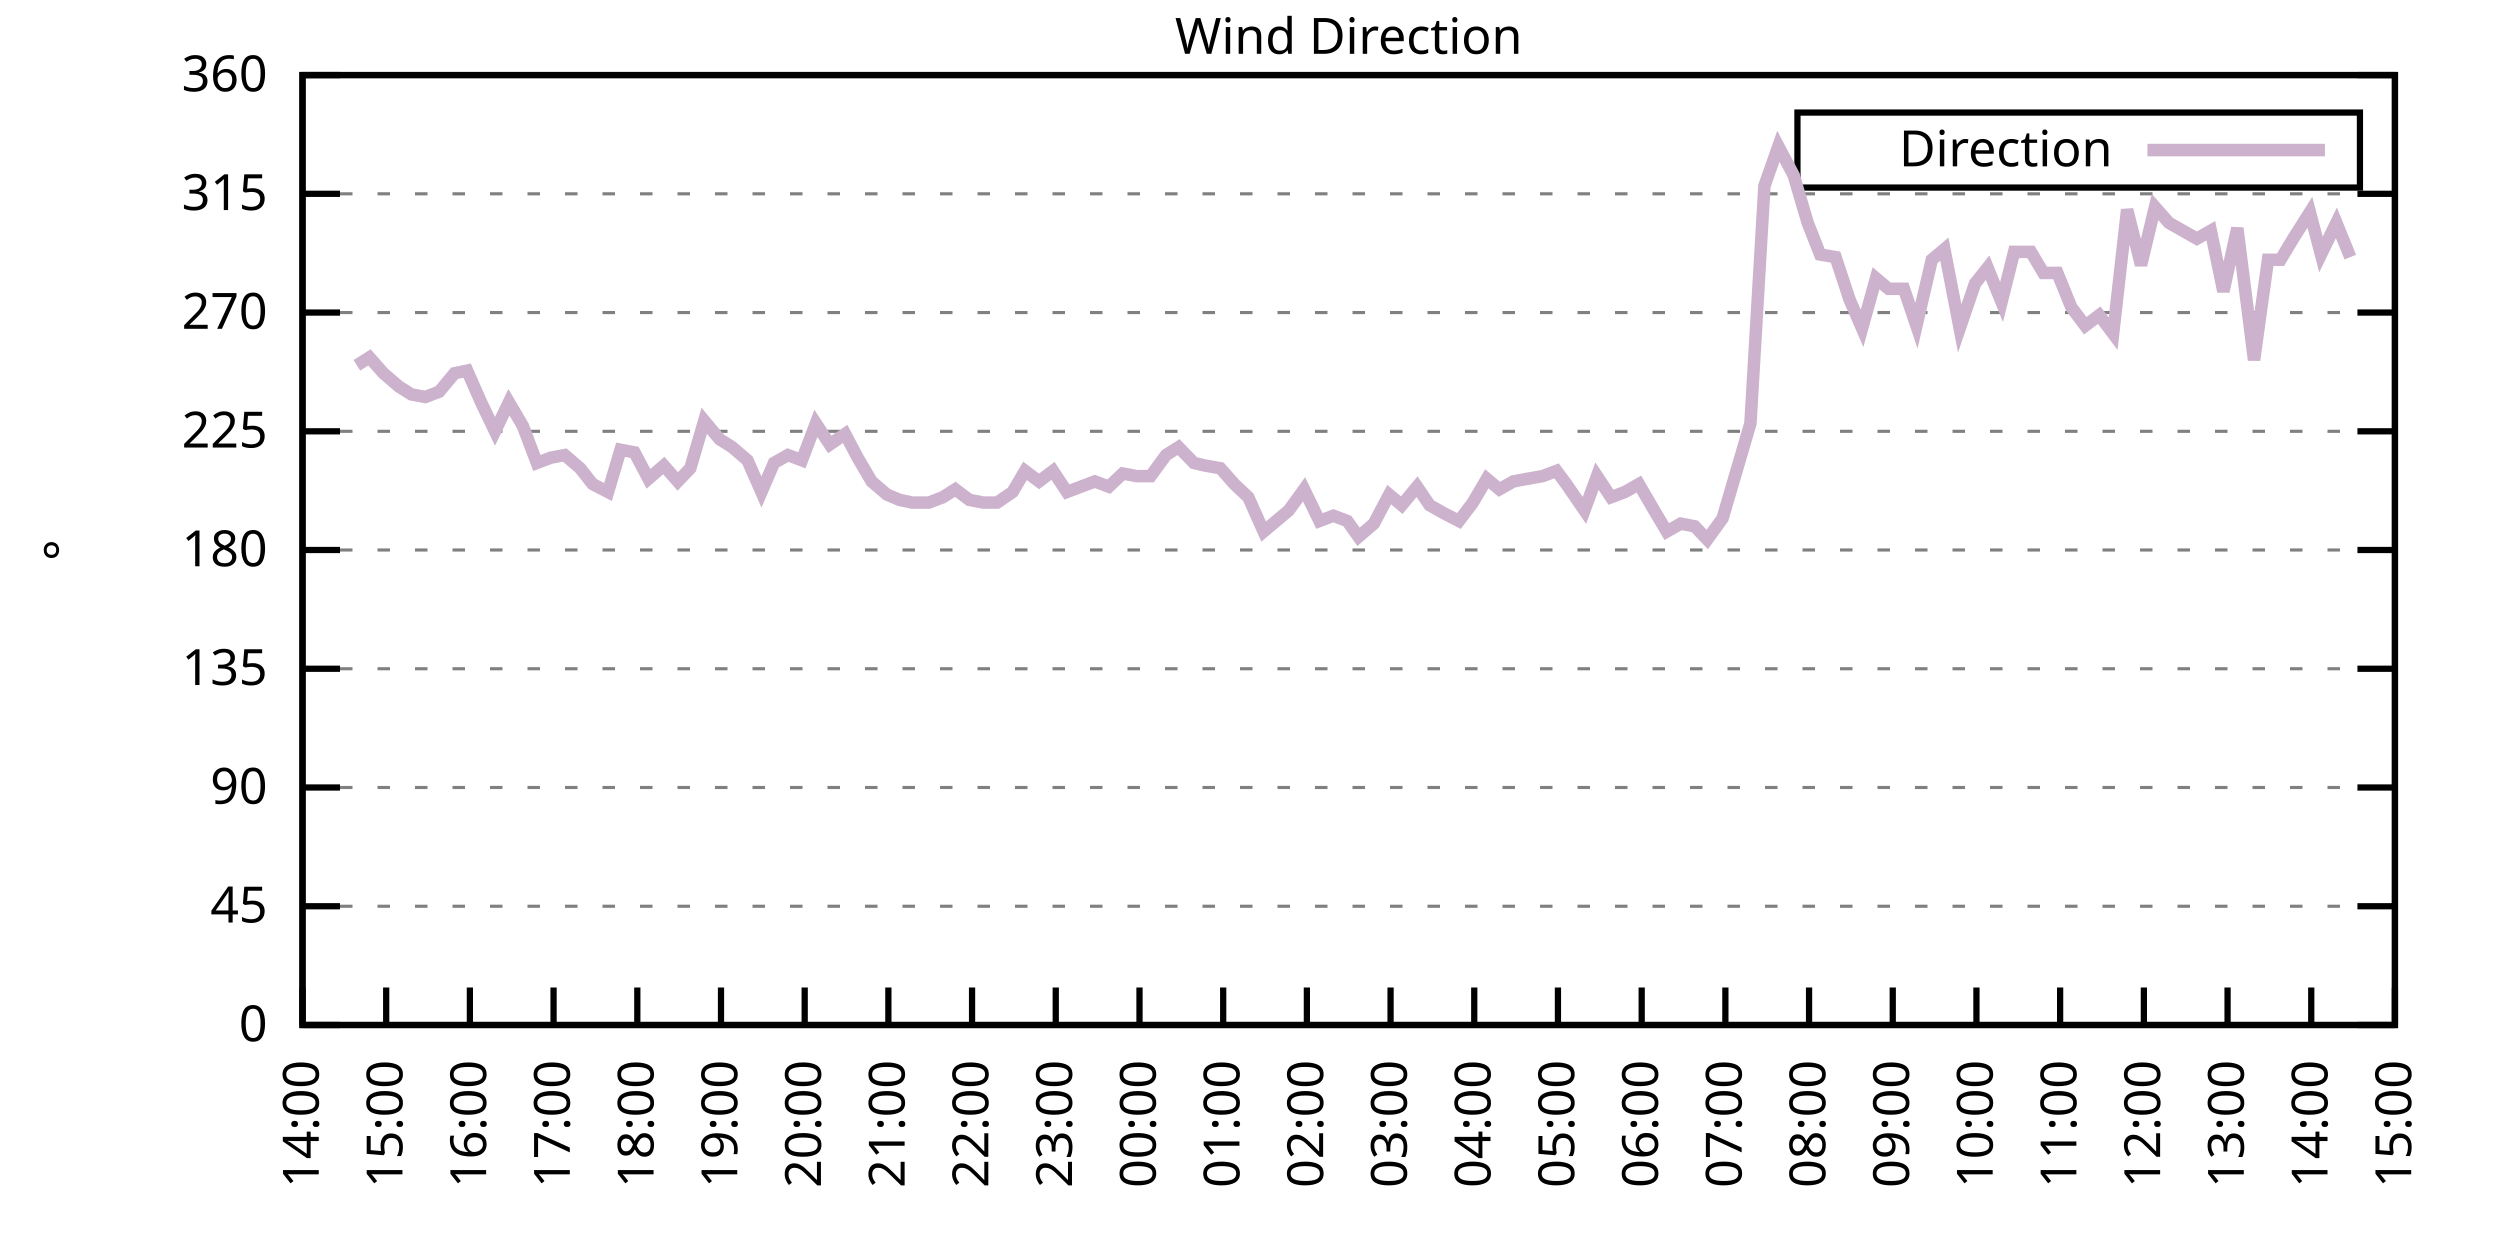
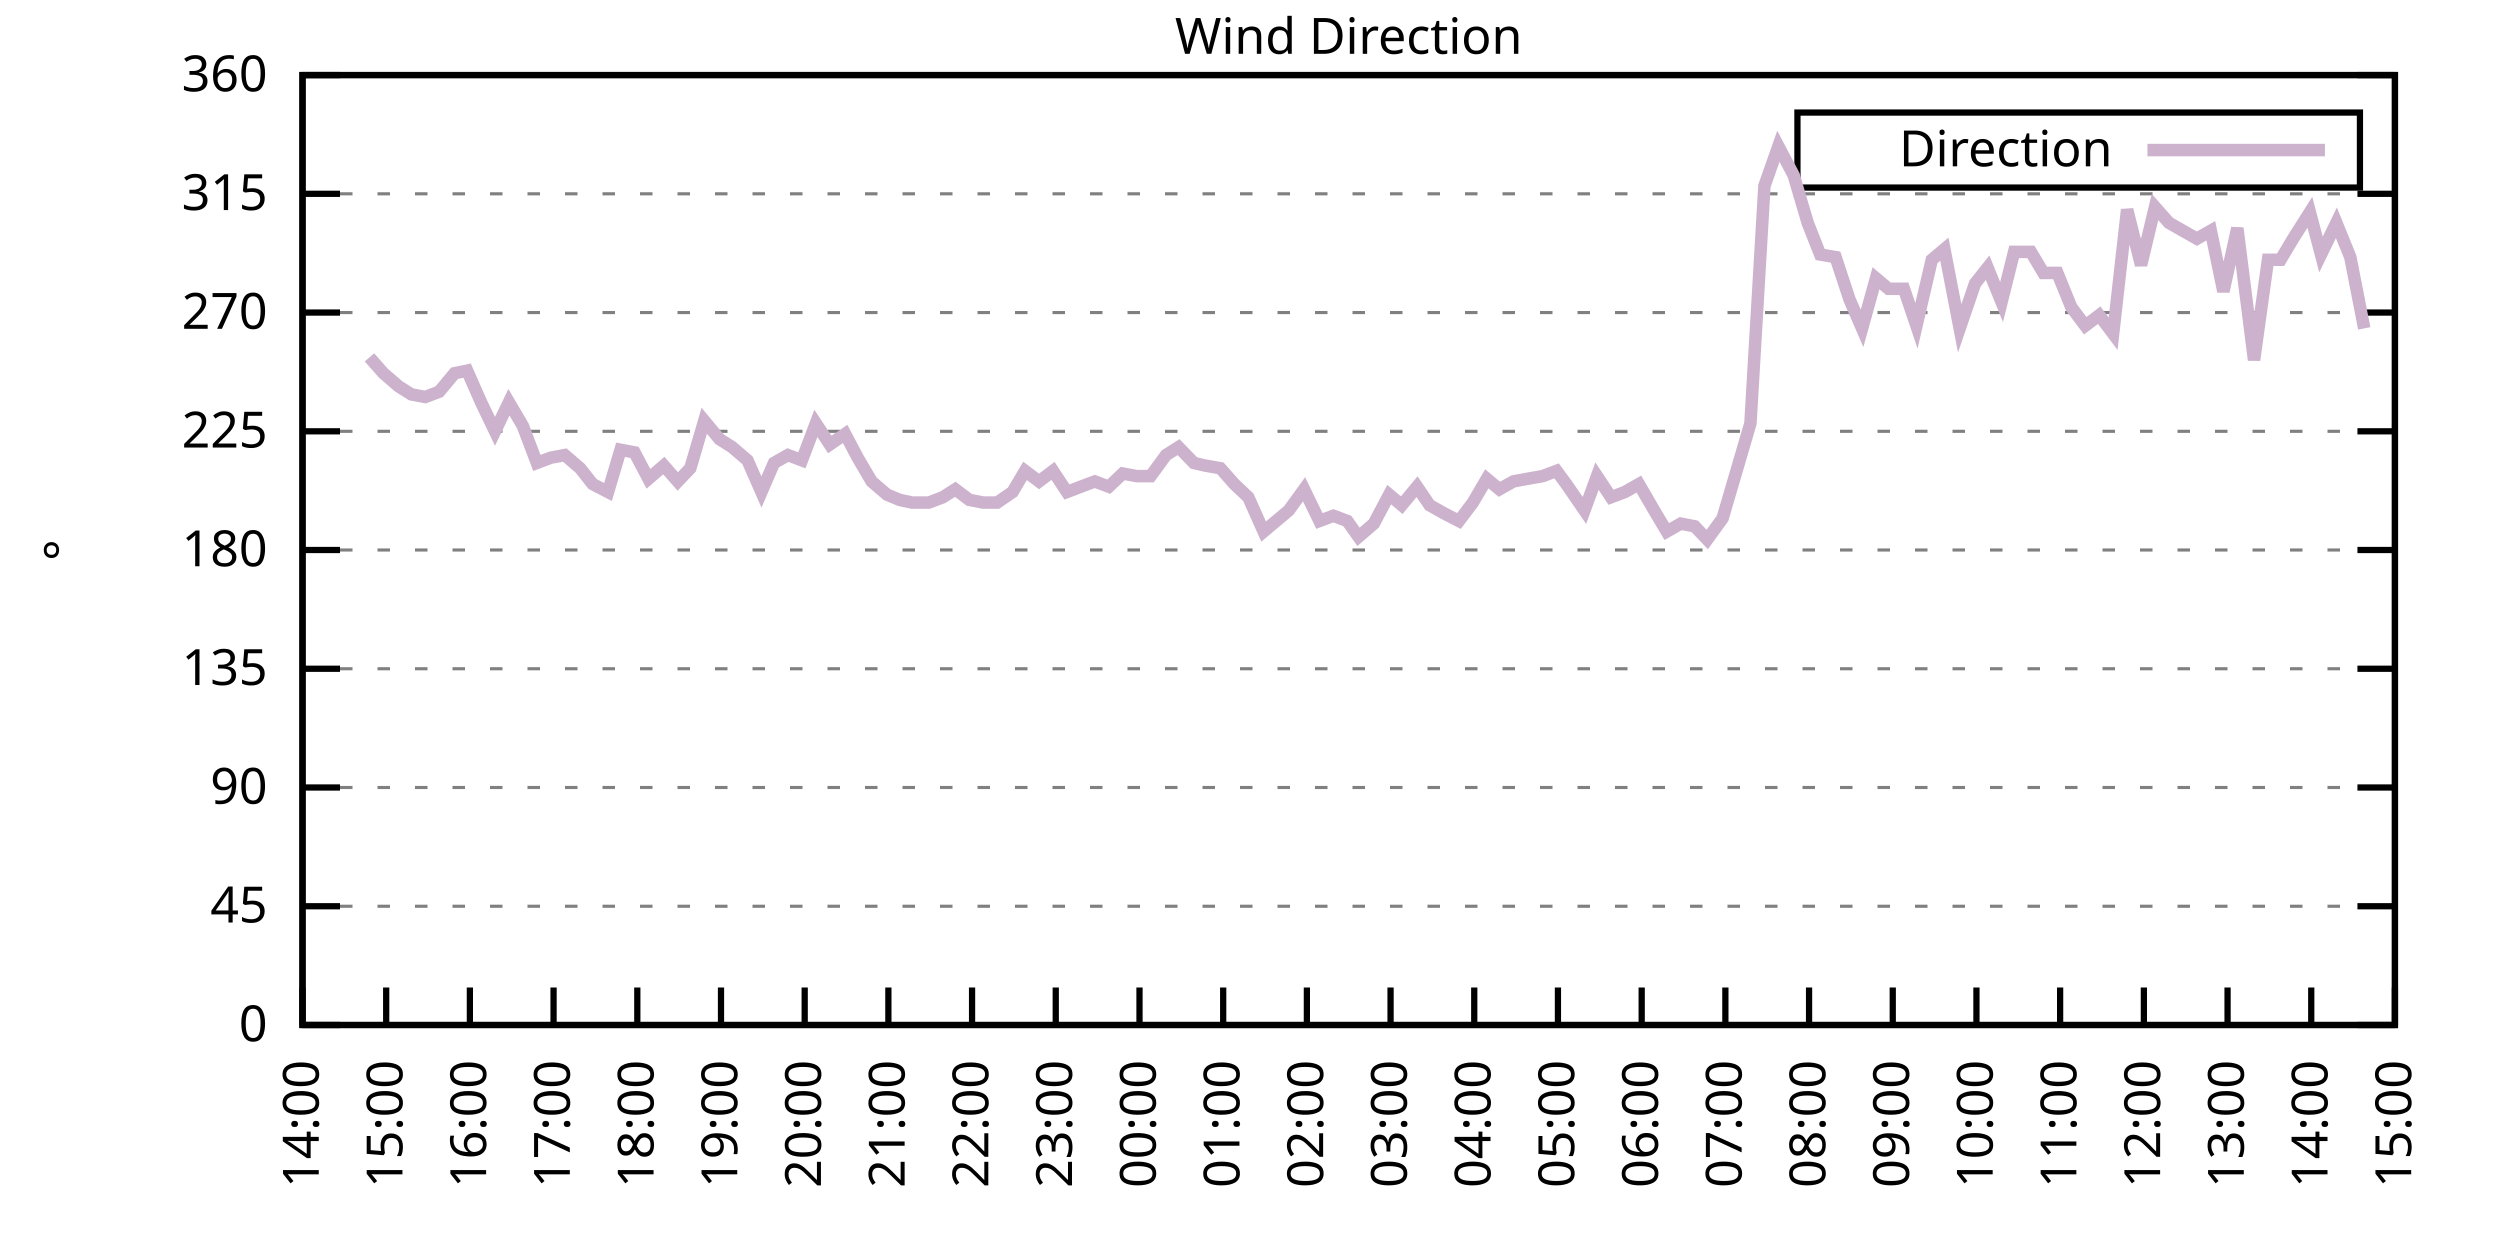
<svg xmlns="http://www.w3.org/2000/svg" xmlns:xlink="http://www.w3.org/1999/xlink" width="400" height="200" viewBox="0 0 400 200">
  <g id="gnuplot_canvas">
    <rect x="0" y="0" width="400" height="200" fill="none" />
    <defs>
      <circle id="gpDot" r="0.5" stroke-width="0.5" stroke="currentColor" />
      <path id="gpPt0" stroke-width="0.333" stroke="currentColor" d="M-1,0 h2 M0,-1 v2" />
      <path id="gpPt1" stroke-width="0.333" stroke="currentColor" d="M-1,-1 L1,1 M1,-1 L-1,1" />
      <path id="gpPt2" stroke-width="0.333" stroke="currentColor" d="M-1,0 L1,0 M0,-1 L0,1 M-1,-1 L1,1 M-1,1 L1,-1" />
      <rect id="gpPt3" stroke-width="0.333" stroke="currentColor" x="-1" y="-1" width="2" height="2" />
      <rect id="gpPt4" stroke-width="0.333" stroke="currentColor" fill="currentColor" x="-1" y="-1" width="2" height="2" />
      <circle id="gpPt5" stroke-width="0.333" stroke="currentColor" cx="0" cy="0" r="1" />
      <use xlink:href="#gpPt5" id="gpPt6" fill="currentColor" stroke="none" />
      <path id="gpPt7" stroke-width="0.333" stroke="currentColor" d="M0,-1.33 L-1.33,0.67 L1.33,0.67 z" />
      <use xlink:href="#gpPt7" id="gpPt8" fill="currentColor" stroke="none" />
      <use xlink:href="#gpPt7" id="gpPt9" stroke="currentColor" transform="rotate(180)" />
      <use xlink:href="#gpPt9" id="gpPt10" fill="currentColor" stroke="none" />
      <use xlink:href="#gpPt3" id="gpPt11" stroke="currentColor" transform="rotate(45)" />
      <use xlink:href="#gpPt11" id="gpPt12" fill="currentColor" stroke="none" />
      <path id="gpPt13" stroke-width="0.333" stroke="currentColor" d="M0,1.330 L1.265,0.411 L0.782,-1.067 L-0.782,-1.076 L-1.265,0.411 z" />
      <use xlink:href="#gpPt13" id="gpPt14" fill="currentColor" stroke="none" />
      <filter id="textbox" filterUnits="objectBoundingBox" x="0" y="0" height="1" width="1">
        <feFlood flood-color="white" flood-opacity="1" result="bgnd" />
        <feComposite in="SourceGraphic" in2="bgnd" operator="atop" />
      </filter>
      <filter id="greybox" filterUnits="objectBoundingBox" x="0" y="0" height="1" width="1">
        <feFlood flood-color="lightgrey" flood-opacity="1" result="grey" />
        <feComposite in="SourceGraphic" in2="grey" operator="atop" />
      </filter>
    </defs>
    <g fill="none" color="white" stroke="currentColor" stroke-width="1.00" stroke-linecap="butt" stroke-linejoin="miter">
</g>
    <g fill="none" color="black" stroke="currentColor" stroke-width="1.00" stroke-linecap="butt" stroke-linejoin="miter">
      <g stroke="none" shape-rendering="crispEdges">
        <polygon fill="rgb(255, 255, 255)" points="48.40,164.00 383.18,164.00 383.18,12.02 48.40,12.02 " />
      </g>
    </g>
    <g fill="none" color="black" stroke="currentColor" stroke-width="1.00" stroke-linecap="butt" stroke-linejoin="miter">
</g>
    <g fill="none" color="black" stroke="black" stroke-width="0.50" stroke-linecap="butt" stroke-linejoin="miter">
</g>
    <g fill="none" color="gray" stroke="currentColor" stroke-width="0.50" stroke-linecap="butt" stroke-linejoin="miter">
      <path stroke="gray" stroke-dasharray="2,4" class="gridline" d="M48.40,164.00 L383.19,164.00  " />
    </g>
    <g fill="none" color="gray" stroke="gray" stroke-width="1.00" stroke-linecap="butt" stroke-linejoin="miter">
</g>
    <g fill="none" color="black" stroke="currentColor" stroke-width="1.00" stroke-linecap="butt" stroke-linejoin="miter">
      <path stroke="black" d="M48.40,164.00 L54.40,164.00 M383.19,164.00 L377.19,164.00  " />
      <g transform="translate(42.80,166.60)" stroke="none" fill="black" font-family="Sans" font-size="8.00" text-anchor="end">
        <text>
          <tspan font-family="Sans"> 0</tspan>
        </text>
      </g>
    </g>
    <g fill="none" color="black" stroke="currentColor" stroke-width="1.00" stroke-linecap="butt" stroke-linejoin="miter">
</g>
    <g fill="none" color="black" stroke="black" stroke-width="0.50" stroke-linecap="butt" stroke-linejoin="miter">
</g>
    <g fill="none" color="gray" stroke="currentColor" stroke-width="0.50" stroke-linecap="butt" stroke-linejoin="miter">
      <path stroke="gray" stroke-dasharray="2,4" class="gridline" d="M48.40,145.00 L383.19,145.00  " />
    </g>
    <g fill="none" color="gray" stroke="gray" stroke-width="1.00" stroke-linecap="butt" stroke-linejoin="miter">
</g>
    <g fill="none" color="black" stroke="currentColor" stroke-width="1.00" stroke-linecap="butt" stroke-linejoin="miter">
      <path stroke="black" d="M48.40,145.00 L54.40,145.00 M383.19,145.00 L377.19,145.00  " />
      <g transform="translate(42.80,147.60)" stroke="none" fill="black" font-family="Sans" font-size="8.00" text-anchor="end">
        <text>
          <tspan font-family="Sans"> 45</tspan>
        </text>
      </g>
    </g>
    <g fill="none" color="black" stroke="currentColor" stroke-width="1.00" stroke-linecap="butt" stroke-linejoin="miter">
</g>
    <g fill="none" color="black" stroke="black" stroke-width="0.50" stroke-linecap="butt" stroke-linejoin="miter">
</g>
    <g fill="none" color="gray" stroke="currentColor" stroke-width="0.50" stroke-linecap="butt" stroke-linejoin="miter">
      <path stroke="gray" stroke-dasharray="2,4" class="gridline" d="M48.40,126.00 L383.19,126.00  " />
    </g>
    <g fill="none" color="gray" stroke="gray" stroke-width="1.00" stroke-linecap="butt" stroke-linejoin="miter">
</g>
    <g fill="none" color="black" stroke="currentColor" stroke-width="1.00" stroke-linecap="butt" stroke-linejoin="miter">
      <path stroke="black" d="M48.40,126.00 L54.40,126.00 M383.19,126.00 L377.19,126.00  " />
      <g transform="translate(42.80,128.60)" stroke="none" fill="black" font-family="Sans" font-size="8.00" text-anchor="end">
        <text>
          <tspan font-family="Sans"> 90</tspan>
        </text>
      </g>
    </g>
    <g fill="none" color="black" stroke="currentColor" stroke-width="1.00" stroke-linecap="butt" stroke-linejoin="miter">
</g>
    <g fill="none" color="black" stroke="black" stroke-width="0.50" stroke-linecap="butt" stroke-linejoin="miter">
</g>
    <g fill="none" color="gray" stroke="currentColor" stroke-width="0.50" stroke-linecap="butt" stroke-linejoin="miter">
      <path stroke="gray" stroke-dasharray="2,4" class="gridline" d="M48.40,107.00 L383.19,107.00  " />
    </g>
    <g fill="none" color="gray" stroke="gray" stroke-width="1.00" stroke-linecap="butt" stroke-linejoin="miter">
</g>
    <g fill="none" color="black" stroke="currentColor" stroke-width="1.00" stroke-linecap="butt" stroke-linejoin="miter">
      <path stroke="black" d="M48.40,107.00 L54.40,107.00 M383.19,107.00 L377.19,107.00  " />
      <g transform="translate(42.80,109.60)" stroke="none" fill="black" font-family="Sans" font-size="8.00" text-anchor="end">
        <text>
          <tspan font-family="Sans"> 135</tspan>
        </text>
      </g>
    </g>
    <g fill="none" color="black" stroke="currentColor" stroke-width="1.00" stroke-linecap="butt" stroke-linejoin="miter">
</g>
    <g fill="none" color="black" stroke="black" stroke-width="0.50" stroke-linecap="butt" stroke-linejoin="miter">
</g>
    <g fill="none" color="gray" stroke="currentColor" stroke-width="0.50" stroke-linecap="butt" stroke-linejoin="miter">
      <path stroke="gray" stroke-dasharray="2,4" class="gridline" d="M48.40,88.00 L383.19,88.00  " />
    </g>
    <g fill="none" color="gray" stroke="gray" stroke-width="1.00" stroke-linecap="butt" stroke-linejoin="miter">
</g>
    <g fill="none" color="black" stroke="currentColor" stroke-width="1.00" stroke-linecap="butt" stroke-linejoin="miter">
      <path stroke="black" d="M48.40,88.00 L54.40,88.00 M383.19,88.00 L377.19,88.00  " />
      <g transform="translate(42.80,90.60)" stroke="none" fill="black" font-family="Sans" font-size="8.00" text-anchor="end">
        <text>
          <tspan font-family="Sans"> 180</tspan>
        </text>
      </g>
    </g>
    <g fill="none" color="black" stroke="currentColor" stroke-width="1.00" stroke-linecap="butt" stroke-linejoin="miter">
</g>
    <g fill="none" color="black" stroke="black" stroke-width="0.50" stroke-linecap="butt" stroke-linejoin="miter">
</g>
    <g fill="none" color="gray" stroke="currentColor" stroke-width="0.50" stroke-linecap="butt" stroke-linejoin="miter">
      <path stroke="gray" stroke-dasharray="2,4" class="gridline" d="M48.40,69.01 L383.19,69.01  " />
    </g>
    <g fill="none" color="gray" stroke="gray" stroke-width="1.00" stroke-linecap="butt" stroke-linejoin="miter">
</g>
    <g fill="none" color="black" stroke="currentColor" stroke-width="1.00" stroke-linecap="butt" stroke-linejoin="miter">
      <path stroke="black" d="M48.40,69.01 L54.40,69.01 M383.19,69.01 L377.19,69.01  " />
      <g transform="translate(42.80,71.61)" stroke="none" fill="black" font-family="Sans" font-size="8.00" text-anchor="end">
        <text>
          <tspan font-family="Sans"> 225</tspan>
        </text>
      </g>
    </g>
    <g fill="none" color="black" stroke="currentColor" stroke-width="1.00" stroke-linecap="butt" stroke-linejoin="miter">
</g>
    <g fill="none" color="black" stroke="black" stroke-width="0.50" stroke-linecap="butt" stroke-linejoin="miter">
</g>
    <g fill="none" color="gray" stroke="currentColor" stroke-width="0.50" stroke-linecap="butt" stroke-linejoin="miter">
      <path stroke="gray" stroke-dasharray="2,4" class="gridline" d="M48.40,50.01 L383.19,50.01  " />
    </g>
    <g fill="none" color="gray" stroke="gray" stroke-width="1.00" stroke-linecap="butt" stroke-linejoin="miter">
</g>
    <g fill="none" color="black" stroke="currentColor" stroke-width="1.00" stroke-linecap="butt" stroke-linejoin="miter">
      <path stroke="black" d="M48.40,50.01 L54.40,50.01 M383.19,50.01 L377.19,50.01  " />
      <g transform="translate(42.80,52.61)" stroke="none" fill="black" font-family="Sans" font-size="8.00" text-anchor="end">
        <text>
          <tspan font-family="Sans"> 270</tspan>
        </text>
      </g>
    </g>
    <g fill="none" color="black" stroke="currentColor" stroke-width="1.00" stroke-linecap="butt" stroke-linejoin="miter">
</g>
    <g fill="none" color="black" stroke="black" stroke-width="0.50" stroke-linecap="butt" stroke-linejoin="miter">
</g>
    <g fill="none" color="gray" stroke="currentColor" stroke-width="0.50" stroke-linecap="butt" stroke-linejoin="miter">
      <path stroke="gray" stroke-dasharray="2,4" class="gridline" d="M48.40,31.01 L383.19,31.01  " />
    </g>
    <g fill="none" color="gray" stroke="gray" stroke-width="1.00" stroke-linecap="butt" stroke-linejoin="miter">
</g>
    <g fill="none" color="black" stroke="currentColor" stroke-width="1.00" stroke-linecap="butt" stroke-linejoin="miter">
      <path stroke="black" d="M48.40,31.01 L54.40,31.01 M383.19,31.01 L377.19,31.01  " />
      <g transform="translate(42.80,33.61)" stroke="none" fill="black" font-family="Sans" font-size="8.00" text-anchor="end">
        <text>
          <tspan font-family="Sans"> 315</tspan>
        </text>
      </g>
    </g>
    <g fill="none" color="black" stroke="currentColor" stroke-width="1.00" stroke-linecap="butt" stroke-linejoin="miter">
</g>
    <g fill="none" color="black" stroke="black" stroke-width="0.50" stroke-linecap="butt" stroke-linejoin="miter">
</g>
    <g fill="none" color="gray" stroke="currentColor" stroke-width="0.50" stroke-linecap="butt" stroke-linejoin="miter">
      <path stroke="gray" stroke-dasharray="2,4" class="gridline" d="M48.40,12.01 L383.19,12.01  " />
    </g>
    <g fill="none" color="gray" stroke="gray" stroke-width="1.00" stroke-linecap="butt" stroke-linejoin="miter">
</g>
    <g fill="none" color="black" stroke="currentColor" stroke-width="1.00" stroke-linecap="butt" stroke-linejoin="miter">
      <path stroke="black" d="M48.40,12.01 L54.40,12.01 M383.19,12.01 L377.19,12.01  " />
      <g transform="translate(42.80,14.61)" stroke="none" fill="black" font-family="Sans" font-size="8.00" text-anchor="end">
        <text>
          <tspan font-family="Sans"> 360</tspan>
        </text>
      </g>
    </g>
    <g fill="none" color="black" stroke="currentColor" stroke-width="1.00" stroke-linecap="butt" stroke-linejoin="miter">
      <path stroke="black" d="M48.40,164.00 L48.40,158.00  " />
      <g transform="translate(51.00,169.60) rotate(270.00)" stroke="none" fill="black" font-family="Sans" font-size="8.00" text-anchor="end">
        <text>
          <tspan font-family="Sans">14:00</tspan>
        </text>
      </g>
    </g>
    <g fill="none" color="black" stroke="currentColor" stroke-width="1.00" stroke-linecap="butt" stroke-linejoin="miter">
      <path stroke="black" d="M61.79,164.00 L61.79,158.00  " />
      <g transform="translate(64.39,169.60) rotate(270.00)" stroke="none" fill="black" font-family="Sans" font-size="8.00" text-anchor="end">
        <text>
          <tspan font-family="Sans">15:00</tspan>
        </text>
      </g>
    </g>
    <g fill="none" color="black" stroke="currentColor" stroke-width="1.00" stroke-linecap="butt" stroke-linejoin="miter">
      <path stroke="black" d="M75.18,164.00 L75.18,158.00  " />
      <g transform="translate(77.78,169.60) rotate(270.00)" stroke="none" fill="black" font-family="Sans" font-size="8.00" text-anchor="end">
        <text>
          <tspan font-family="Sans">16:00</tspan>
        </text>
      </g>
    </g>
    <g fill="none" color="black" stroke="currentColor" stroke-width="1.00" stroke-linecap="butt" stroke-linejoin="miter">
      <path stroke="black" d="M88.57,164.00 L88.57,158.00  " />
      <g transform="translate(91.17,169.60) rotate(270.00)" stroke="none" fill="black" font-family="Sans" font-size="8.00" text-anchor="end">
        <text>
          <tspan font-family="Sans">17:00</tspan>
        </text>
      </g>
    </g>
    <g fill="none" color="black" stroke="currentColor" stroke-width="1.00" stroke-linecap="butt" stroke-linejoin="miter">
      <path stroke="black" d="M101.97,164.00 L101.97,158.00  " />
      <g transform="translate(104.57,169.60) rotate(270.00)" stroke="none" fill="black" font-family="Sans" font-size="8.00" text-anchor="end">
        <text>
          <tspan font-family="Sans">18:00</tspan>
        </text>
      </g>
    </g>
    <g fill="none" color="black" stroke="currentColor" stroke-width="1.00" stroke-linecap="butt" stroke-linejoin="miter">
      <path stroke="black" d="M115.36,164.00 L115.36,158.00  " />
      <g transform="translate(117.96,169.60) rotate(270.00)" stroke="none" fill="black" font-family="Sans" font-size="8.00" text-anchor="end">
        <text>
          <tspan font-family="Sans">19:00</tspan>
        </text>
      </g>
    </g>
    <g fill="none" color="black" stroke="currentColor" stroke-width="1.00" stroke-linecap="butt" stroke-linejoin="miter">
      <path stroke="black" d="M128.75,164.00 L128.75,158.00  " />
      <g transform="translate(131.35,169.60) rotate(270.00)" stroke="none" fill="black" font-family="Sans" font-size="8.00" text-anchor="end">
        <text>
          <tspan font-family="Sans">20:00</tspan>
        </text>
      </g>
    </g>
    <g fill="none" color="black" stroke="currentColor" stroke-width="1.00" stroke-linecap="butt" stroke-linejoin="miter">
      <path stroke="black" d="M142.14,164.00 L142.14,158.00  " />
      <g transform="translate(144.74,169.60) rotate(270.00)" stroke="none" fill="black" font-family="Sans" font-size="8.00" text-anchor="end">
        <text>
          <tspan font-family="Sans">21:00</tspan>
        </text>
      </g>
    </g>
    <g fill="none" color="black" stroke="currentColor" stroke-width="1.00" stroke-linecap="butt" stroke-linejoin="miter">
      <path stroke="black" d="M155.53,164.00 L155.53,158.00  " />
      <g transform="translate(158.13,169.60) rotate(270.00)" stroke="none" fill="black" font-family="Sans" font-size="8.00" text-anchor="end">
        <text>
          <tspan font-family="Sans">22:00</tspan>
        </text>
      </g>
    </g>
    <g fill="none" color="black" stroke="currentColor" stroke-width="1.00" stroke-linecap="butt" stroke-linejoin="miter">
      <path stroke="black" d="M168.92,164.00 L168.92,158.00  " />
      <g transform="translate(171.52,169.60) rotate(270.00)" stroke="none" fill="black" font-family="Sans" font-size="8.00" text-anchor="end">
        <text>
          <tspan font-family="Sans">23:00</tspan>
        </text>
      </g>
    </g>
    <g fill="none" color="black" stroke="currentColor" stroke-width="1.00" stroke-linecap="butt" stroke-linejoin="miter">
      <path stroke="black" d="M182.32,164.00 L182.32,158.00  " />
      <g transform="translate(184.92,169.60) rotate(270.00)" stroke="none" fill="black" font-family="Sans" font-size="8.00" text-anchor="end">
        <text>
          <tspan font-family="Sans">00:00</tspan>
        </text>
      </g>
    </g>
    <g fill="none" color="black" stroke="currentColor" stroke-width="1.00" stroke-linecap="butt" stroke-linejoin="miter">
      <path stroke="black" d="M195.71,164.00 L195.71,158.00  " />
      <g transform="translate(198.31,169.60) rotate(270.00)" stroke="none" fill="black" font-family="Sans" font-size="8.00" text-anchor="end">
        <text>
          <tspan font-family="Sans">01:00</tspan>
        </text>
      </g>
    </g>
    <g fill="none" color="black" stroke="currentColor" stroke-width="1.00" stroke-linecap="butt" stroke-linejoin="miter">
      <path stroke="black" d="M209.10,164.00 L209.10,158.00  " />
      <g transform="translate(211.70,169.60) rotate(270.00)" stroke="none" fill="black" font-family="Sans" font-size="8.00" text-anchor="end">
        <text>
          <tspan font-family="Sans">02:00</tspan>
        </text>
      </g>
    </g>
    <g fill="none" color="black" stroke="currentColor" stroke-width="1.00" stroke-linecap="butt" stroke-linejoin="miter">
      <path stroke="black" d="M222.49,164.00 L222.49,158.00  " />
      <g transform="translate(225.09,169.60) rotate(270.00)" stroke="none" fill="black" font-family="Sans" font-size="8.00" text-anchor="end">
        <text>
          <tspan font-family="Sans">03:00</tspan>
        </text>
      </g>
    </g>
    <g fill="none" color="black" stroke="currentColor" stroke-width="1.00" stroke-linecap="butt" stroke-linejoin="miter">
      <path stroke="black" d="M235.88,164.00 L235.88,158.00  " />
      <g transform="translate(238.48,169.60) rotate(270.00)" stroke="none" fill="black" font-family="Sans" font-size="8.00" text-anchor="end">
        <text>
          <tspan font-family="Sans">04:00</tspan>
        </text>
      </g>
    </g>
    <g fill="none" color="black" stroke="currentColor" stroke-width="1.00" stroke-linecap="butt" stroke-linejoin="miter">
      <path stroke="black" d="M249.27,164.00 L249.27,158.00  " />
      <g transform="translate(251.87,169.60) rotate(270.00)" stroke="none" fill="black" font-family="Sans" font-size="8.00" text-anchor="end">
        <text>
          <tspan font-family="Sans">05:00</tspan>
        </text>
      </g>
    </g>
    <g fill="none" color="black" stroke="currentColor" stroke-width="1.00" stroke-linecap="butt" stroke-linejoin="miter">
      <path stroke="black" d="M262.67,164.00 L262.67,158.00  " />
      <g transform="translate(265.27,169.60) rotate(270.00)" stroke="none" fill="black" font-family="Sans" font-size="8.00" text-anchor="end">
        <text>
          <tspan font-family="Sans">06:00</tspan>
        </text>
      </g>
    </g>
    <g fill="none" color="black" stroke="currentColor" stroke-width="1.00" stroke-linecap="butt" stroke-linejoin="miter">
      <path stroke="black" d="M276.06,164.00 L276.06,158.00  " />
      <g transform="translate(278.66,169.60) rotate(270.00)" stroke="none" fill="black" font-family="Sans" font-size="8.00" text-anchor="end">
        <text>
          <tspan font-family="Sans">07:00</tspan>
        </text>
      </g>
    </g>
    <g fill="none" color="black" stroke="currentColor" stroke-width="1.00" stroke-linecap="butt" stroke-linejoin="miter">
      <path stroke="black" d="M289.45,164.00 L289.45,158.00  " />
      <g transform="translate(292.05,169.60) rotate(270.00)" stroke="none" fill="black" font-family="Sans" font-size="8.00" text-anchor="end">
        <text>
          <tspan font-family="Sans">08:00</tspan>
        </text>
      </g>
    </g>
    <g fill="none" color="black" stroke="currentColor" stroke-width="1.00" stroke-linecap="butt" stroke-linejoin="miter">
      <path stroke="black" d="M302.84,164.00 L302.84,158.00  " />
      <g transform="translate(305.44,169.60) rotate(270.00)" stroke="none" fill="black" font-family="Sans" font-size="8.00" text-anchor="end">
        <text>
          <tspan font-family="Sans">09:00</tspan>
        </text>
      </g>
    </g>
    <g fill="none" color="black" stroke="currentColor" stroke-width="1.00" stroke-linecap="butt" stroke-linejoin="miter">
      <path stroke="black" d="M316.23,164.00 L316.23,158.00  " />
      <g transform="translate(318.83,169.60) rotate(270.00)" stroke="none" fill="black" font-family="Sans" font-size="8.00" text-anchor="end">
        <text>
          <tspan font-family="Sans">10:00</tspan>
        </text>
      </g>
    </g>
    <g fill="none" color="black" stroke="currentColor" stroke-width="1.00" stroke-linecap="butt" stroke-linejoin="miter">
      <path stroke="black" d="M329.62,164.00 L329.62,158.00  " />
      <g transform="translate(332.22,169.60) rotate(270.00)" stroke="none" fill="black" font-family="Sans" font-size="8.00" text-anchor="end">
        <text>
          <tspan font-family="Sans">11:00</tspan>
        </text>
      </g>
    </g>
    <g fill="none" color="black" stroke="currentColor" stroke-width="1.00" stroke-linecap="butt" stroke-linejoin="miter">
      <path stroke="black" d="M343.02,164.00 L343.02,158.00  " />
      <g transform="translate(345.62,169.60) rotate(270.00)" stroke="none" fill="black" font-family="Sans" font-size="8.00" text-anchor="end">
        <text>
          <tspan font-family="Sans">12:00</tspan>
        </text>
      </g>
    </g>
    <g fill="none" color="black" stroke="currentColor" stroke-width="1.00" stroke-linecap="butt" stroke-linejoin="miter">
      <path stroke="black" d="M356.41,164.00 L356.41,158.00  " />
      <g transform="translate(359.01,169.60) rotate(270.00)" stroke="none" fill="black" font-family="Sans" font-size="8.00" text-anchor="end">
        <text>
          <tspan font-family="Sans">13:00</tspan>
        </text>
      </g>
    </g>
    <g fill="none" color="black" stroke="currentColor" stroke-width="1.00" stroke-linecap="butt" stroke-linejoin="miter">
      <path stroke="black" d="M369.80,164.00 L369.80,158.00  " />
      <g transform="translate(372.40,169.60) rotate(270.00)" stroke="none" fill="black" font-family="Sans" font-size="8.00" text-anchor="end">
        <text>
          <tspan font-family="Sans">14:00</tspan>
        </text>
      </g>
    </g>
    <g fill="none" color="black" stroke="currentColor" stroke-width="1.00" stroke-linecap="butt" stroke-linejoin="miter">
      <path stroke="black" d="M383.19,164.00 L383.19,158.00  " />
      <g transform="translate(385.79,169.60) rotate(270.00)" stroke="none" fill="black" font-family="Sans" font-size="8.00" text-anchor="end">
        <text>
          <tspan font-family="Sans">15:00</tspan>
        </text>
      </g>
    </g>
    <g fill="none" color="black" stroke="currentColor" stroke-width="1.00" stroke-linecap="butt" stroke-linejoin="miter">
</g>
    <g fill="none" color="black" stroke="currentColor" stroke-width="1.00" stroke-linecap="butt" stroke-linejoin="miter">
      <path stroke="black" d="M48.40,12.01 L48.40,164.00 L383.19,164.00 L383.19,12.01 L48.40,12.01 Z  " />
    </g>
    <g fill="none" color="black" stroke="currentColor" stroke-width="1.00" stroke-linecap="butt" stroke-linejoin="miter">
</g>
    <g fill="none" color="black" stroke="currentColor" stroke-width="1.00" stroke-linecap="butt" stroke-linejoin="miter">
      <path stroke="black" d="M287.59,30.01 L287.59,18.01 L377.59,18.01 L377.59,30.01 L287.59,30.01 Z  " />
    </g>
    <g id="Wind_direction_plot_1">
      <g fill="none" color="white" stroke="black" stroke-width="2.00" stroke-linecap="butt" stroke-linejoin="miter">
</g>
      <g fill="none" color="black" stroke="currentColor" stroke-width="2.00" stroke-linecap="butt" stroke-linejoin="miter">
        <g transform="translate(337.99,26.61)" stroke="none" fill="black" font-family="Sans" font-size="8.00" text-anchor="end">
          <text>
            <tspan font-family="Sans">Direction</tspan>
          </text>
        </g>
      </g>
      <g fill="none" color="black" stroke="currentColor" stroke-width="2.00" stroke-linecap="butt" stroke-linejoin="miter">
-         <path stroke="rgb(204, 178, 204)" d="M343.59,24.01 L371.99,24.01 M57.10,58.45 L59.11,57.18 L61.35,59.72 L63.80,61.83 L65.81,63.10 L68.04,63.52   L70.27,62.67 L72.73,59.72 L74.74,59.30 L76.97,64.36 L79.20,69.01 L81.43,64.36 L83.66,68.16 L85.90,74.07   L88.13,73.23 L90.36,72.81 L92.82,74.92 L94.82,77.45 L97.28,78.72 L99.29,71.96 L101.52,72.38 L103.75,76.61   L106.21,74.49 L108.44,77.03 L110.45,74.92 L112.68,67.32 L115.13,70.27 L117.14,71.54 L119.60,73.65 L121.83,78.72   L123.84,74.07 L126.07,72.81 L128.30,73.65 L130.54,67.74 L132.77,71.12 L135.22,69.43 L137.23,73.23 L139.46,77.03   L141.92,79.14 L143.93,79.98 L145.94,80.41 L148.61,80.41 L150.85,79.56 L152.85,78.29 L155.09,79.98 L157.32,80.41   L159.55,80.41 L162.01,78.72 L164.01,75.34 L166.25,77.03 L168.48,75.34 L170.71,78.72 L172.94,77.87 L175.17,77.03   L177.41,77.87 L179.64,75.76 L181.87,76.18 L184.10,76.18 L186.56,72.81 L188.57,71.54 L191.02,74.07 L192.81,74.49   L195.26,74.92 L197.49,77.45 L199.73,79.56 L202.18,85.05 L204.19,83.36 L206.20,81.67 L208.65,78.29 L211.11,83.36   L213.34,82.52 L215.57,83.36 L217.36,85.89 L219.81,83.78 L222.27,79.14 L224.28,80.83 L226.73,77.87 L228.74,80.83   L230.97,82.09 L233.43,83.36 L235.66,80.41 L237.89,76.61 L239.90,78.29 L242.13,77.03 L244.36,76.61 L246.82,76.18   L249.05,75.34 L250.61,77.45 L253.51,81.67 L255.52,76.18 L257.76,79.56 L259.99,78.72 L262.22,77.45 L264.67,81.67   L266.68,85.05 L268.92,83.78 L271.15,84.21 L273.16,86.32 L275.61,82.94 L277.84,75.34 L280.07,67.74 L282.31,29.74   L284.54,23.41 L286.99,28.05 L289.23,35.65 L291.23,40.72 L293.69,41.14 L295.92,47.90 L297.93,52.54 L300.16,44.52   L302.17,46.21 L304.63,46.21 L306.63,52.12 L309.09,41.56 L311.10,39.87 L313.55,52.54 L316.01,45.36 L318.02,42.83   L320.25,48.32 L322.26,40.30 L324.94,40.30 L326.95,43.67 L329.18,43.67 L331.41,49.16 L333.64,52.12 L335.87,50.43   L338.10,53.39 L340.34,33.54 L342.57,42.41 L344.80,33.12 L347.03,35.65 L349.26,36.92 L351.50,38.19 L353.73,36.92   L355.74,46.63 L357.97,36.50 L360.65,57.61 L362.88,41.56 L364.89,41.56 L366.90,38.19 L369.58,33.96 L371.36,40.72   L373.82,35.65 L376.05,41.14  " />
+         <path stroke="rgb(204, 178, 204)" d="M343.59,24.01 L371.99,24.01 M59.11,57.18 L61.35,59.72 L63.80,61.83 L65.81,63.10 L68.04,63.52 L70.27,62.67   L72.73,59.72 L74.74,59.30 L76.97,64.36 L79.20,69.01 L81.43,64.36 L83.66,68.16 L85.90,74.07 L88.13,73.23   L90.36,72.81 L92.82,74.92 L94.82,77.45 L97.28,78.72 L99.29,71.96 L101.52,72.38 L103.75,76.61 L106.21,74.49   L108.44,77.03 L110.45,74.92 L112.68,67.32 L115.13,70.27 L117.14,71.54 L119.60,73.65 L121.83,78.72 L123.84,74.07   L126.07,72.81 L128.30,73.65 L130.54,67.74 L132.77,71.12 L135.22,69.43 L137.23,73.23 L139.46,77.03 L141.92,79.14   L143.93,79.98 L145.94,80.41 L148.61,80.41 L150.85,79.56 L152.85,78.29 L155.09,79.98 L157.32,80.41 L159.55,80.41   L162.01,78.72 L164.01,75.34 L166.25,77.03 L168.48,75.34 L170.71,78.72 L172.94,77.87 L175.17,77.03 L177.41,77.87   L179.64,75.76 L181.87,76.18 L184.10,76.18 L186.56,72.81 L188.57,71.54 L191.02,74.07 L192.81,74.49 L195.26,74.92   L197.49,77.45 L199.73,79.56 L202.18,85.05 L204.19,83.36 L206.20,81.67 L208.65,78.29 L211.11,83.36 L213.34,82.52   L215.57,83.36 L217.36,85.89 L219.81,83.78 L222.27,79.14 L224.28,80.83 L226.73,77.87 L228.74,80.83 L230.97,82.09   L233.43,83.36 L235.66,80.41 L237.89,76.61 L239.90,78.29 L242.13,77.03 L244.36,76.61 L246.82,76.18 L249.05,75.34   L250.61,77.45 L253.51,81.67 L255.52,76.18 L257.76,79.56 L259.99,78.72 L262.22,77.45 L264.67,81.67 L266.68,85.05   L268.92,83.78 L271.15,84.21 L273.16,86.32 L275.61,82.94 L277.84,75.34 L280.07,67.74 L282.31,29.74 L284.54,23.41   L286.99,28.05 L289.23,35.65 L291.23,40.72 L293.69,41.14 L295.92,47.90 L297.93,52.54 L300.16,44.52 L302.17,46.21   L304.63,46.21 L306.63,52.12 L309.09,41.56 L311.10,39.87 L313.55,52.54 L316.01,45.36 L318.02,42.83 L320.25,48.32   L322.26,40.30 L324.94,40.30 L326.95,43.67 L329.18,43.67 L331.41,49.16 L333.64,52.12 L335.87,50.43 L338.10,53.39   L340.34,33.54 L342.57,42.41 L344.80,33.12 L347.03,35.65 L349.26,36.92 L351.50,38.19 L353.73,36.92 L355.74,46.63   L357.97,36.50 L360.65,57.61 L362.88,41.56 L364.89,41.56 L366.90,38.19 L369.58,33.96 L371.36,40.72 L373.82,35.65   L376.05,41.14 L378.28,52.54  " />
      </g>
    </g>
    <g fill="none" color="black" stroke="currentColor" stroke-width="2.00" stroke-linecap="butt" stroke-linejoin="miter">
</g>
    <g fill="none" color="black" stroke="black" stroke-width="1.00" stroke-linecap="butt" stroke-linejoin="miter">
</g>
    <g fill="none" color="black" stroke="currentColor" stroke-width="1.00" stroke-linecap="butt" stroke-linejoin="miter">
      <path stroke="black" d="M48.40,12.01 L48.40,164.00 L383.19,164.00 L383.19,12.01 L48.40,12.01 Z  " />
      <g transform="translate(12.80,88.01) rotate(270.00)" stroke="none" fill="black" font-family="Sans" font-size="8.00" text-anchor="middle">
        <text>
          <tspan font-family="Sans">°</tspan>
        </text>
      </g>
    </g>
    <g fill="none" color="black" stroke="currentColor" stroke-width="1.00" stroke-linecap="butt" stroke-linejoin="miter">
</g>
    <g fill="none" color="black" stroke="currentColor" stroke-width="1.00" stroke-linecap="butt" stroke-linejoin="miter">
      <g transform="translate(215.79,8.61)" stroke="none" fill="black" font-family="Sans" font-size="8.00" text-anchor="middle">
        <text>
          <tspan font-family="Sans">Wind Direction</tspan>
        </text>
      </g>
    </g>
    <g fill="none" color="black" stroke="currentColor" stroke-width="1.00" stroke-linecap="butt" stroke-linejoin="miter">
</g>
  </g>
</svg>
